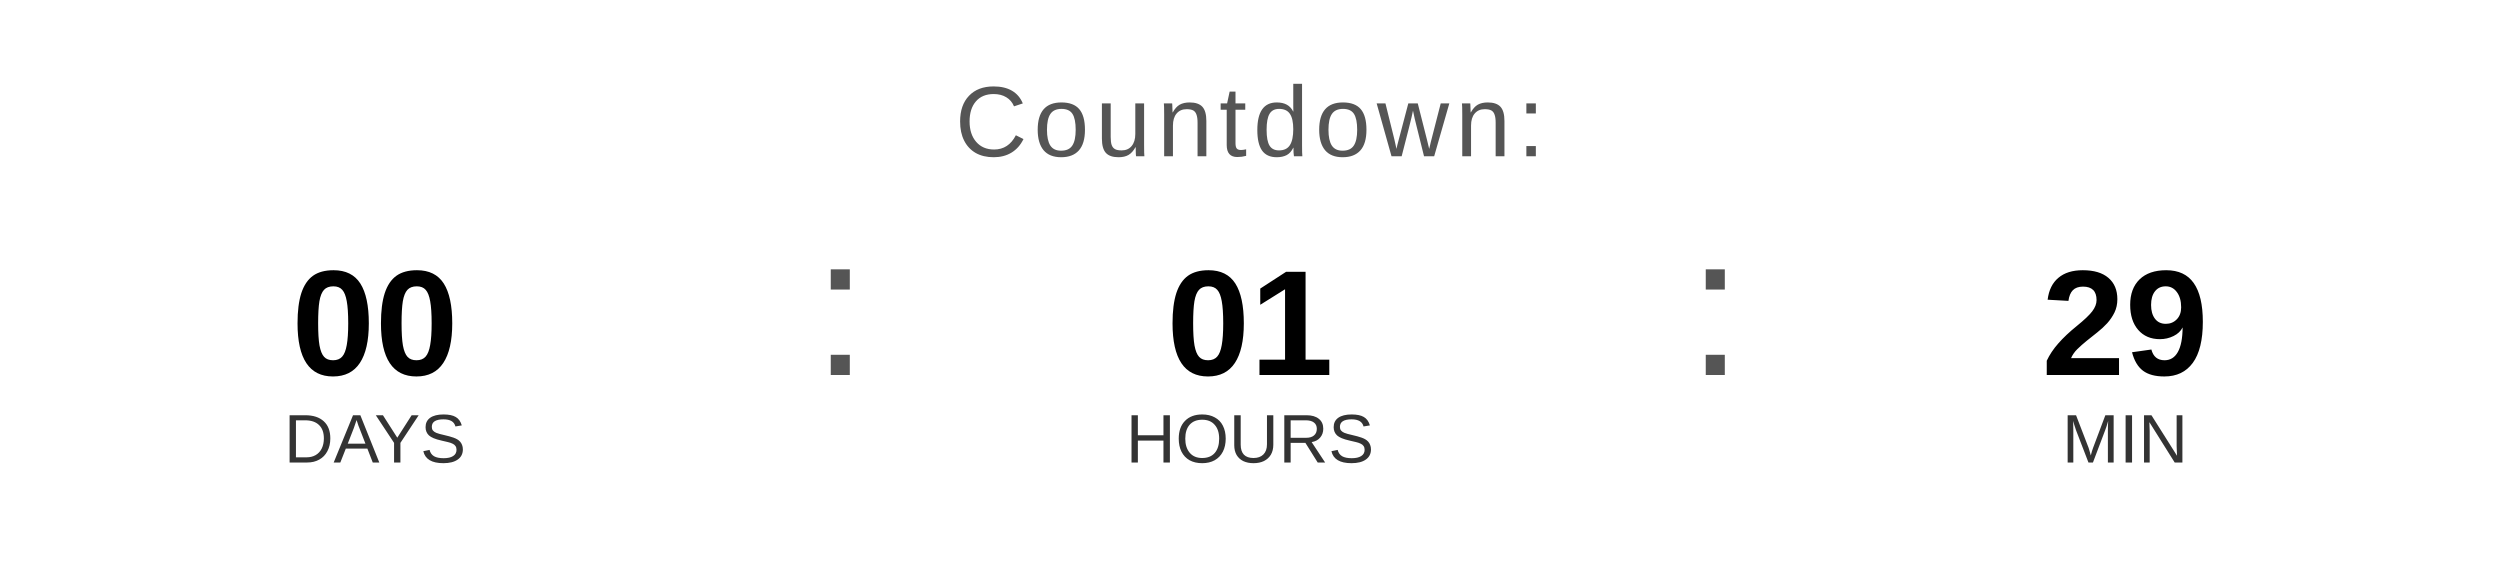
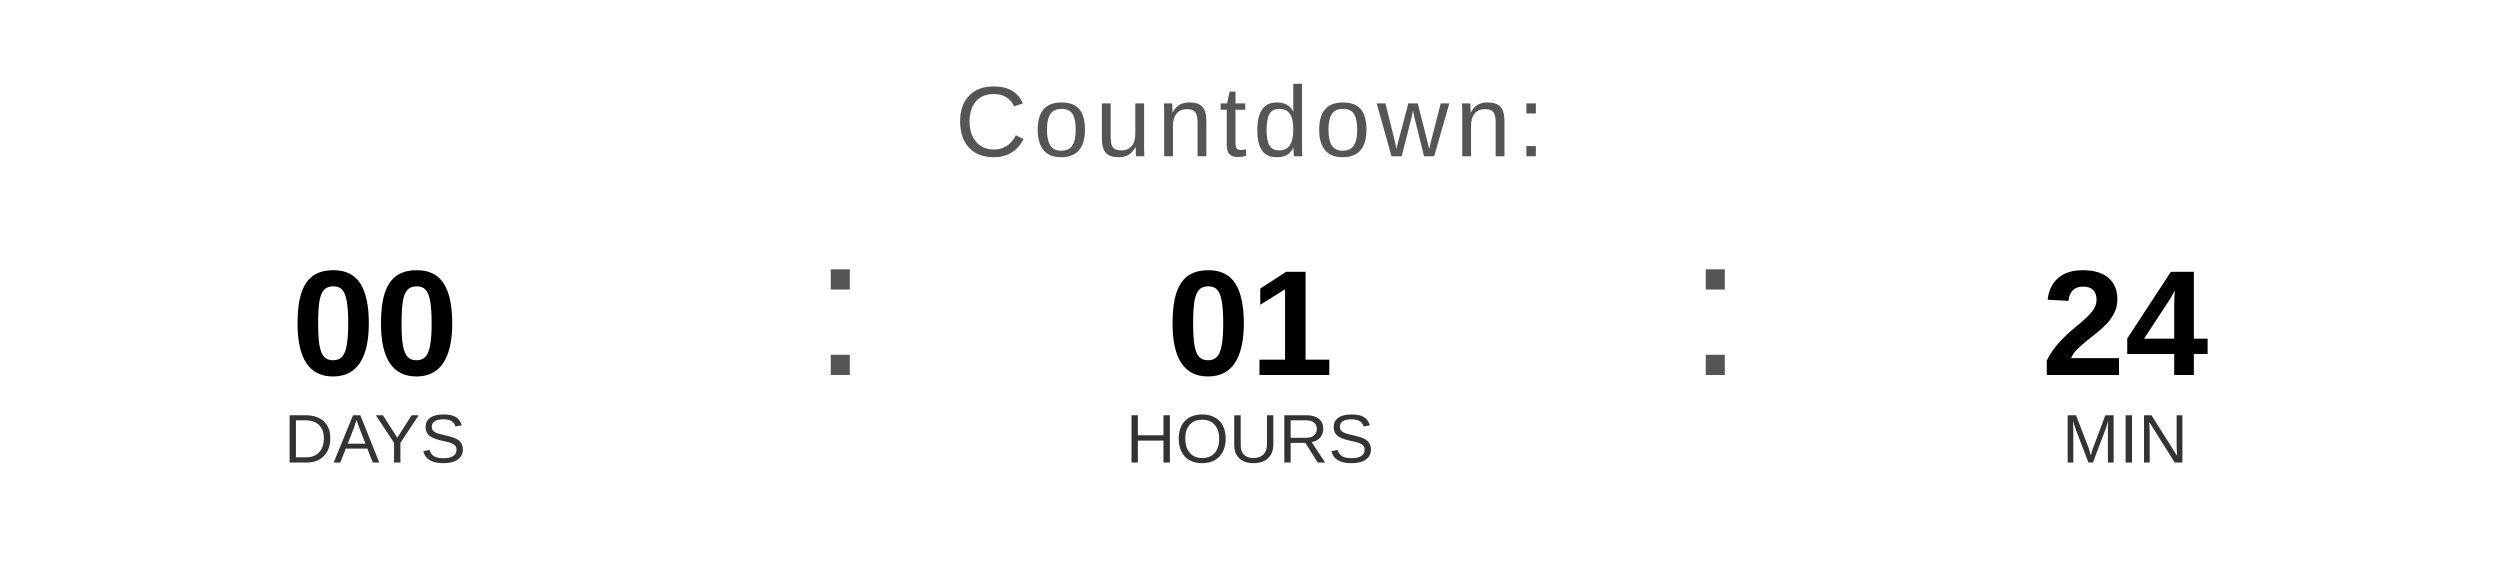
<svg xmlns="http://www.w3.org/2000/svg" width="400" height="90" viewBox="0 0 400 90">
  <text x="200" y="25" font-family="Arial, Helvetica, sans-serif" font-size="16" fill="#555555" text-anchor="middle" letter-spacing="1">
    Countdown:
  </text>
  <text x="60" y="60" font-family="Arial, Helvetica, sans-serif" font-size="24" font-weight="bold" fill="#000000" text-anchor="middle">00</text>
  <text x="60" y="74" font-family="Arial, Helvetica, sans-serif" font-size="11" fill="#333333" text-anchor="middle">DAYS</text>
  <text x="130" y="60" font-family="Arial, sans-serif" font-size="32" fill="#555555">:</text>
  <text x="200" y="60" font-family="Arial, Helvetica, sans-serif" font-size="24" font-weight="bold" fill="#000000" text-anchor="middle">01</text>
  <text x="200" y="74" font-family="Arial, Helvetica, sans-serif" font-size="11" fill="#333333" text-anchor="middle">HOURS</text>
  <text x="270" y="60" font-family="Arial, sans-serif" font-size="32" fill="#555555">:</text>
-   <text x="340" y="60" font-family="Arial, Helvetica, sans-serif" font-size="24" font-weight="bold" fill="#000000" text-anchor="middle">29</text>
+   <text x="340" y="60" font-family="Arial, Helvetica, sans-serif" font-size="24" font-weight="bold" fill="#000000" text-anchor="middle">24</text>
  <text x="340" y="74" font-family="Arial, Helvetica, sans-serif" font-size="11" fill="#333333" text-anchor="middle">MIN</text>
</svg>
